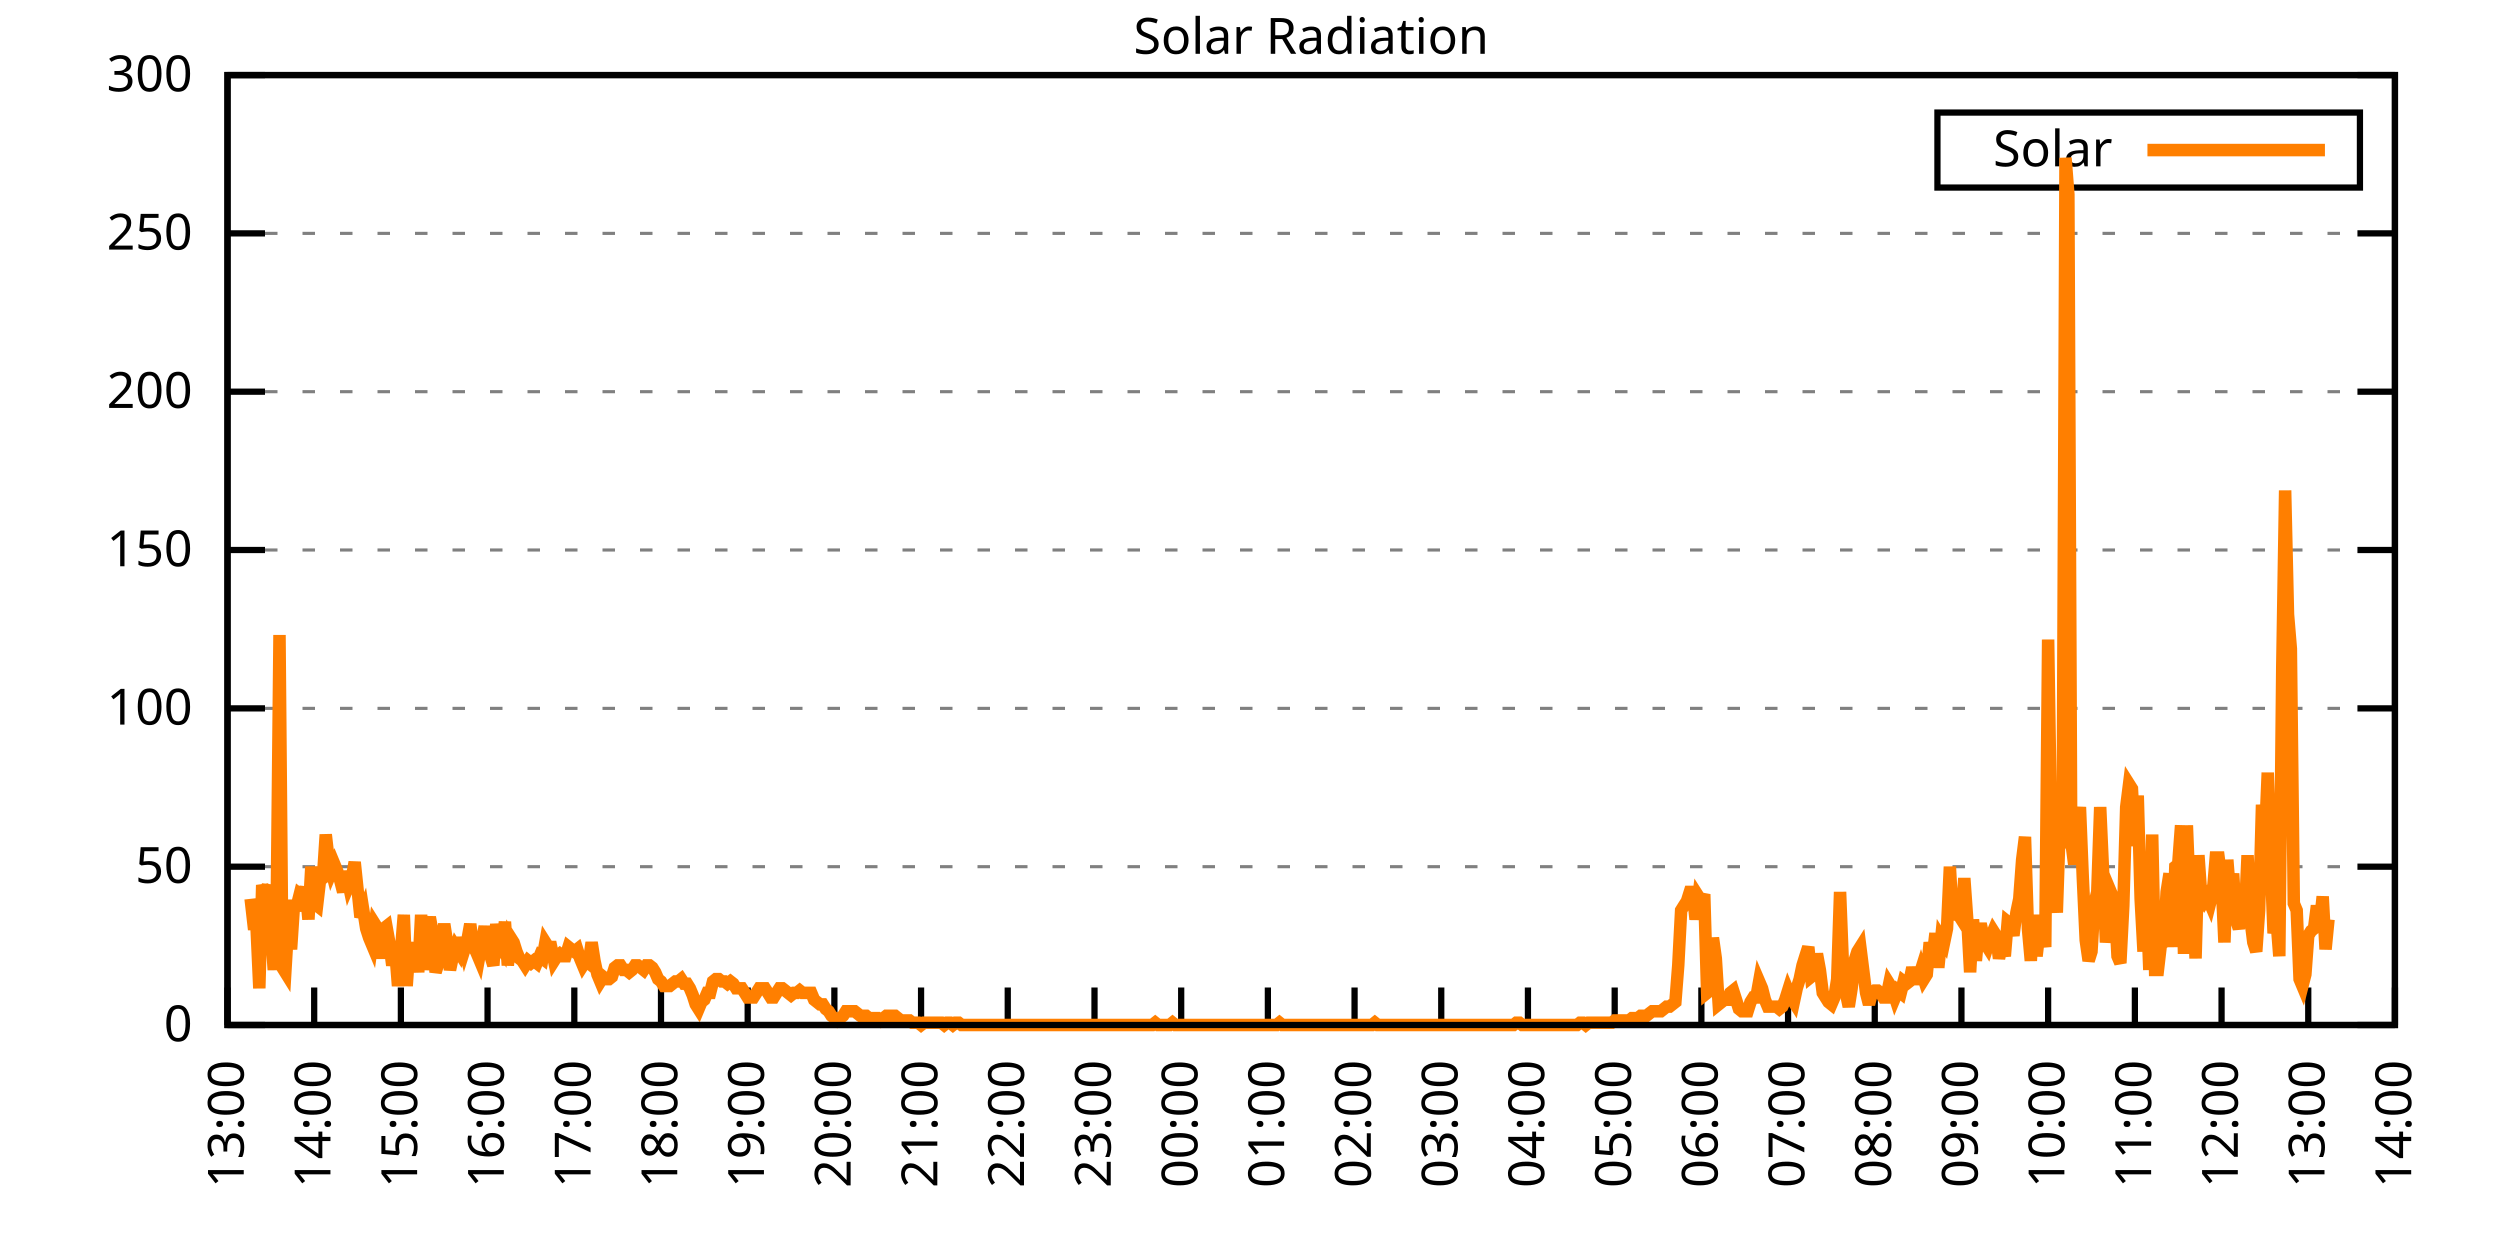
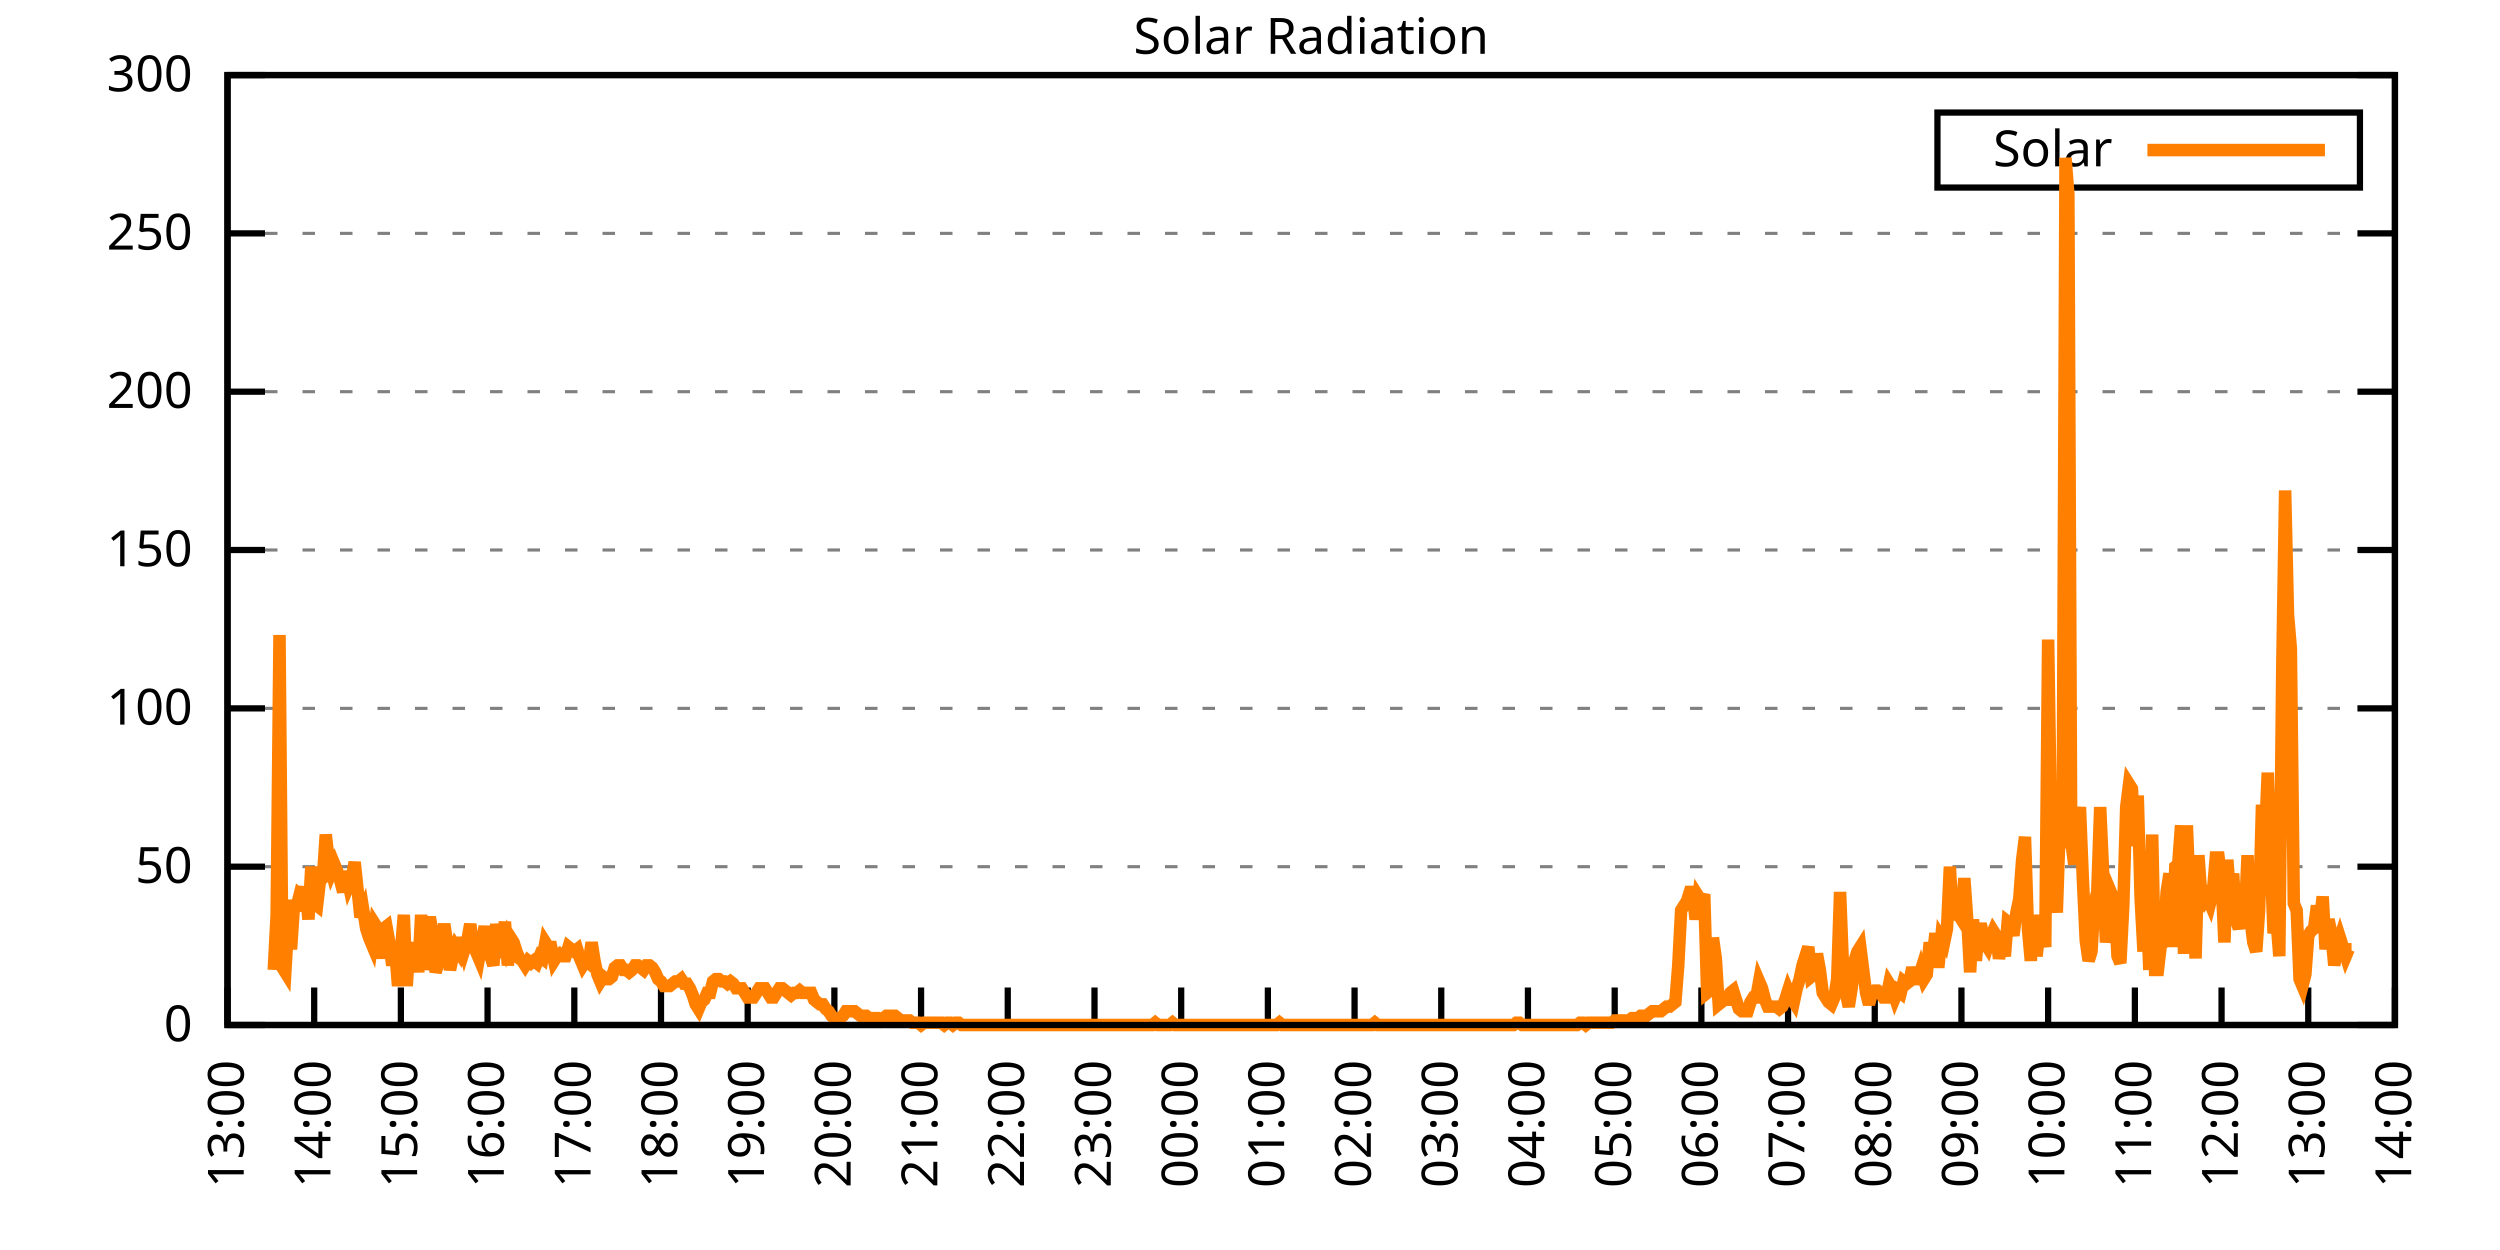
<svg xmlns="http://www.w3.org/2000/svg" xmlns:xlink="http://www.w3.org/1999/xlink" width="400" height="200" viewBox="0 0 400 200">
  <g id="gnuplot_canvas">
    <rect x="0" y="0" width="400" height="200" fill="none" />
    <defs>
      <circle id="gpDot" r="0.5" stroke-width="0.5" stroke="currentColor" />
      <path id="gpPt0" stroke-width="0.333" stroke="currentColor" d="M-1,0 h2 M0,-1 v2" />
      <path id="gpPt1" stroke-width="0.333" stroke="currentColor" d="M-1,-1 L1,1 M1,-1 L-1,1" />
      <path id="gpPt2" stroke-width="0.333" stroke="currentColor" d="M-1,0 L1,0 M0,-1 L0,1 M-1,-1 L1,1 M-1,1 L1,-1" />
      <rect id="gpPt3" stroke-width="0.333" stroke="currentColor" x="-1" y="-1" width="2" height="2" />
      <rect id="gpPt4" stroke-width="0.333" stroke="currentColor" fill="currentColor" x="-1" y="-1" width="2" height="2" />
      <circle id="gpPt5" stroke-width="0.333" stroke="currentColor" cx="0" cy="0" r="1" />
      <use xlink:href="#gpPt5" id="gpPt6" fill="currentColor" stroke="none" />
      <path id="gpPt7" stroke-width="0.333" stroke="currentColor" d="M0,-1.33 L-1.33,0.67 L1.33,0.67 z" />
      <use xlink:href="#gpPt7" id="gpPt8" fill="currentColor" stroke="none" />
      <use xlink:href="#gpPt7" id="gpPt9" stroke="currentColor" transform="rotate(180)" />
      <use xlink:href="#gpPt9" id="gpPt10" fill="currentColor" stroke="none" />
      <use xlink:href="#gpPt3" id="gpPt11" stroke="currentColor" transform="rotate(45)" />
      <use xlink:href="#gpPt11" id="gpPt12" fill="currentColor" stroke="none" />
      <path id="gpPt13" stroke-width="0.333" stroke="currentColor" d="M0,1.330 L1.265,0.411 L0.782,-1.067 L-0.782,-1.076 L-1.265,0.411 z" />
      <use xlink:href="#gpPt13" id="gpPt14" fill="currentColor" stroke="none" />
      <filter id="textbox" filterUnits="objectBoundingBox" x="0" y="0" height="1" width="1">
        <feFlood flood-color="white" flood-opacity="1" result="bgnd" />
        <feComposite in="SourceGraphic" in2="bgnd" operator="atop" />
      </filter>
      <filter id="greybox" filterUnits="objectBoundingBox" x="0" y="0" height="1" width="1">
        <feFlood flood-color="lightgrey" flood-opacity="1" result="grey" />
        <feComposite in="SourceGraphic" in2="grey" operator="atop" />
      </filter>
    </defs>
    <g fill="none" color="white" stroke="currentColor" stroke-width="1.00" stroke-linecap="butt" stroke-linejoin="miter">
</g>
    <g fill="none" color="black" stroke="currentColor" stroke-width="1.00" stroke-linecap="butt" stroke-linejoin="miter">
      <g stroke="none" shape-rendering="crispEdges">
        <polygon fill="rgb(255, 255, 255)" points="36.40,164.00 383.18,164.00 383.18,12.02 36.40,12.02 " />
      </g>
    </g>
    <g fill="none" color="black" stroke="currentColor" stroke-width="1.00" stroke-linecap="butt" stroke-linejoin="miter">
</g>
    <g fill="none" color="black" stroke="black" stroke-width="0.50" stroke-linecap="butt" stroke-linejoin="miter">
</g>
    <g fill="none" color="gray" stroke="currentColor" stroke-width="0.50" stroke-linecap="butt" stroke-linejoin="miter">
      <path stroke="gray" stroke-dasharray="2,4" class="gridline" d="M36.40,164.00 L383.19,164.00  " />
    </g>
    <g fill="none" color="gray" stroke="gray" stroke-width="1.00" stroke-linecap="butt" stroke-linejoin="miter">
</g>
    <g fill="none" color="black" stroke="currentColor" stroke-width="1.00" stroke-linecap="butt" stroke-linejoin="miter">
      <path stroke="black" d="M36.40,164.00 L42.40,164.00 M383.19,164.00 L377.19,164.00  " />
      <g transform="translate(30.80,166.60)" stroke="none" fill="black" font-family="Sans" font-size="8.00" text-anchor="end">
        <text>
          <tspan font-family="Sans"> 0</tspan>
        </text>
      </g>
    </g>
    <g fill="none" color="black" stroke="currentColor" stroke-width="1.00" stroke-linecap="butt" stroke-linejoin="miter">
</g>
    <g fill="none" color="black" stroke="black" stroke-width="0.50" stroke-linecap="butt" stroke-linejoin="miter">
</g>
    <g fill="none" color="gray" stroke="currentColor" stroke-width="0.50" stroke-linecap="butt" stroke-linejoin="miter">
      <path stroke="gray" stroke-dasharray="2,4" class="gridline" d="M36.40,138.67 L383.19,138.67  " />
    </g>
    <g fill="none" color="gray" stroke="gray" stroke-width="1.00" stroke-linecap="butt" stroke-linejoin="miter">
</g>
    <g fill="none" color="black" stroke="currentColor" stroke-width="1.00" stroke-linecap="butt" stroke-linejoin="miter">
      <path stroke="black" d="M36.40,138.67 L42.40,138.67 M383.19,138.67 L377.19,138.67  " />
      <g transform="translate(30.80,141.27)" stroke="none" fill="black" font-family="Sans" font-size="8.00" text-anchor="end">
        <text>
          <tspan font-family="Sans"> 50</tspan>
        </text>
      </g>
    </g>
    <g fill="none" color="black" stroke="currentColor" stroke-width="1.00" stroke-linecap="butt" stroke-linejoin="miter">
</g>
    <g fill="none" color="black" stroke="black" stroke-width="0.50" stroke-linecap="butt" stroke-linejoin="miter">
</g>
    <g fill="none" color="gray" stroke="currentColor" stroke-width="0.50" stroke-linecap="butt" stroke-linejoin="miter">
      <path stroke="gray" stroke-dasharray="2,4" class="gridline" d="M36.40,113.34 L383.19,113.34  " />
    </g>
    <g fill="none" color="gray" stroke="gray" stroke-width="1.00" stroke-linecap="butt" stroke-linejoin="miter">
</g>
    <g fill="none" color="black" stroke="currentColor" stroke-width="1.00" stroke-linecap="butt" stroke-linejoin="miter">
      <path stroke="black" d="M36.40,113.34 L42.40,113.34 M383.19,113.34 L377.19,113.34  " />
      <g transform="translate(30.80,115.94)" stroke="none" fill="black" font-family="Sans" font-size="8.00" text-anchor="end">
        <text>
          <tspan font-family="Sans"> 100</tspan>
        </text>
      </g>
    </g>
    <g fill="none" color="black" stroke="currentColor" stroke-width="1.00" stroke-linecap="butt" stroke-linejoin="miter">
</g>
    <g fill="none" color="black" stroke="black" stroke-width="0.50" stroke-linecap="butt" stroke-linejoin="miter">
</g>
    <g fill="none" color="gray" stroke="currentColor" stroke-width="0.50" stroke-linecap="butt" stroke-linejoin="miter">
      <path stroke="gray" stroke-dasharray="2,4" class="gridline" d="M36.40,88.00 L383.19,88.00  " />
    </g>
    <g fill="none" color="gray" stroke="gray" stroke-width="1.00" stroke-linecap="butt" stroke-linejoin="miter">
</g>
    <g fill="none" color="black" stroke="currentColor" stroke-width="1.00" stroke-linecap="butt" stroke-linejoin="miter">
      <path stroke="black" d="M36.40,88.00 L42.40,88.00 M383.19,88.00 L377.19,88.00  " />
      <g transform="translate(30.80,90.60)" stroke="none" fill="black" font-family="Sans" font-size="8.00" text-anchor="end">
        <text>
          <tspan font-family="Sans"> 150</tspan>
        </text>
      </g>
    </g>
    <g fill="none" color="black" stroke="currentColor" stroke-width="1.00" stroke-linecap="butt" stroke-linejoin="miter">
</g>
    <g fill="none" color="black" stroke="black" stroke-width="0.50" stroke-linecap="butt" stroke-linejoin="miter">
</g>
    <g fill="none" color="gray" stroke="currentColor" stroke-width="0.50" stroke-linecap="butt" stroke-linejoin="miter">
      <path stroke="gray" stroke-dasharray="2,4" class="gridline" d="M36.40,62.67 L383.19,62.67  " />
    </g>
    <g fill="none" color="gray" stroke="gray" stroke-width="1.00" stroke-linecap="butt" stroke-linejoin="miter">
</g>
    <g fill="none" color="black" stroke="currentColor" stroke-width="1.00" stroke-linecap="butt" stroke-linejoin="miter">
      <path stroke="black" d="M36.40,62.67 L42.40,62.67 M383.19,62.67 L377.19,62.67  " />
      <g transform="translate(30.80,65.27)" stroke="none" fill="black" font-family="Sans" font-size="8.00" text-anchor="end">
        <text>
          <tspan font-family="Sans"> 200</tspan>
        </text>
      </g>
    </g>
    <g fill="none" color="black" stroke="currentColor" stroke-width="1.00" stroke-linecap="butt" stroke-linejoin="miter">
</g>
    <g fill="none" color="black" stroke="black" stroke-width="0.50" stroke-linecap="butt" stroke-linejoin="miter">
</g>
    <g fill="none" color="gray" stroke="currentColor" stroke-width="0.50" stroke-linecap="butt" stroke-linejoin="miter">
      <path stroke="gray" stroke-dasharray="2,4" class="gridline" d="M36.40,37.34 L383.19,37.34  " />
    </g>
    <g fill="none" color="gray" stroke="gray" stroke-width="1.00" stroke-linecap="butt" stroke-linejoin="miter">
</g>
    <g fill="none" color="black" stroke="currentColor" stroke-width="1.00" stroke-linecap="butt" stroke-linejoin="miter">
      <path stroke="black" d="M36.40,37.34 L42.40,37.34 M383.19,37.34 L377.19,37.34  " />
      <g transform="translate(30.80,39.94)" stroke="none" fill="black" font-family="Sans" font-size="8.00" text-anchor="end">
        <text>
          <tspan font-family="Sans"> 250</tspan>
        </text>
      </g>
    </g>
    <g fill="none" color="black" stroke="currentColor" stroke-width="1.00" stroke-linecap="butt" stroke-linejoin="miter">
</g>
    <g fill="none" color="black" stroke="black" stroke-width="0.50" stroke-linecap="butt" stroke-linejoin="miter">
</g>
    <g fill="none" color="gray" stroke="currentColor" stroke-width="0.50" stroke-linecap="butt" stroke-linejoin="miter">
      <path stroke="gray" stroke-dasharray="2,4" class="gridline" d="M36.40,12.01 L383.19,12.01  " />
    </g>
    <g fill="none" color="gray" stroke="gray" stroke-width="1.00" stroke-linecap="butt" stroke-linejoin="miter">
</g>
    <g fill="none" color="black" stroke="currentColor" stroke-width="1.00" stroke-linecap="butt" stroke-linejoin="miter">
      <path stroke="black" d="M36.40,12.01 L42.40,12.01 M383.19,12.01 L377.19,12.01  " />
      <g transform="translate(30.80,14.61)" stroke="none" fill="black" font-family="Sans" font-size="8.00" text-anchor="end">
        <text>
          <tspan font-family="Sans"> 300</tspan>
        </text>
      </g>
    </g>
    <g fill="none" color="black" stroke="currentColor" stroke-width="1.00" stroke-linecap="butt" stroke-linejoin="miter">
      <path stroke="black" d="M36.40,164.00 L36.40,158.00  " />
      <g transform="translate(39.00,169.60) rotate(270.00)" stroke="none" fill="black" font-family="Sans" font-size="8.00" text-anchor="end">
        <text>
          <tspan font-family="Sans">13:00</tspan>
        </text>
      </g>
    </g>
    <g fill="none" color="black" stroke="currentColor" stroke-width="1.00" stroke-linecap="butt" stroke-linejoin="miter">
      <path stroke="black" d="M50.27,164.00 L50.27,158.00  " />
      <g transform="translate(52.87,169.60) rotate(270.00)" stroke="none" fill="black" font-family="Sans" font-size="8.00" text-anchor="end">
        <text>
          <tspan font-family="Sans">14:00</tspan>
        </text>
      </g>
    </g>
    <g fill="none" color="black" stroke="currentColor" stroke-width="1.00" stroke-linecap="butt" stroke-linejoin="miter">
      <path stroke="black" d="M64.14,164.00 L64.14,158.00  " />
      <g transform="translate(66.74,169.60) rotate(270.00)" stroke="none" fill="black" font-family="Sans" font-size="8.00" text-anchor="end">
        <text>
          <tspan font-family="Sans">15:00</tspan>
        </text>
      </g>
    </g>
    <g fill="none" color="black" stroke="currentColor" stroke-width="1.00" stroke-linecap="butt" stroke-linejoin="miter">
      <path stroke="black" d="M78.01,164.00 L78.01,158.00  " />
      <g transform="translate(80.61,169.60) rotate(270.00)" stroke="none" fill="black" font-family="Sans" font-size="8.00" text-anchor="end">
        <text>
          <tspan font-family="Sans">16:00</tspan>
        </text>
      </g>
    </g>
    <g fill="none" color="black" stroke="currentColor" stroke-width="1.00" stroke-linecap="butt" stroke-linejoin="miter">
      <path stroke="black" d="M91.89,164.00 L91.89,158.00  " />
      <g transform="translate(94.49,169.60) rotate(270.00)" stroke="none" fill="black" font-family="Sans" font-size="8.00" text-anchor="end">
        <text>
          <tspan font-family="Sans">17:00</tspan>
        </text>
      </g>
    </g>
    <g fill="none" color="black" stroke="currentColor" stroke-width="1.00" stroke-linecap="butt" stroke-linejoin="miter">
      <path stroke="black" d="M105.76,164.00 L105.76,158.00  " />
      <g transform="translate(108.36,169.60) rotate(270.00)" stroke="none" fill="black" font-family="Sans" font-size="8.00" text-anchor="end">
        <text>
          <tspan font-family="Sans">18:00</tspan>
        </text>
      </g>
    </g>
    <g fill="none" color="black" stroke="currentColor" stroke-width="1.00" stroke-linecap="butt" stroke-linejoin="miter">
      <path stroke="black" d="M119.63,164.00 L119.63,158.00  " />
      <g transform="translate(122.23,169.60) rotate(270.00)" stroke="none" fill="black" font-family="Sans" font-size="8.00" text-anchor="end">
        <text>
          <tspan font-family="Sans">19:00</tspan>
        </text>
      </g>
    </g>
    <g fill="none" color="black" stroke="currentColor" stroke-width="1.00" stroke-linecap="butt" stroke-linejoin="miter">
      <path stroke="black" d="M133.50,164.00 L133.50,158.00  " />
      <g transform="translate(136.10,169.60) rotate(270.00)" stroke="none" fill="black" font-family="Sans" font-size="8.00" text-anchor="end">
        <text>
          <tspan font-family="Sans">20:00</tspan>
        </text>
      </g>
    </g>
    <g fill="none" color="black" stroke="currentColor" stroke-width="1.00" stroke-linecap="butt" stroke-linejoin="miter">
      <path stroke="black" d="M147.37,164.00 L147.37,158.00  " />
      <g transform="translate(149.97,169.60) rotate(270.00)" stroke="none" fill="black" font-family="Sans" font-size="8.00" text-anchor="end">
        <text>
          <tspan font-family="Sans">21:00</tspan>
        </text>
      </g>
    </g>
    <g fill="none" color="black" stroke="currentColor" stroke-width="1.00" stroke-linecap="butt" stroke-linejoin="miter">
      <path stroke="black" d="M161.24,164.00 L161.24,158.00  " />
      <g transform="translate(163.84,169.60) rotate(270.00)" stroke="none" fill="black" font-family="Sans" font-size="8.00" text-anchor="end">
        <text>
          <tspan font-family="Sans">22:00</tspan>
        </text>
      </g>
    </g>
    <g fill="none" color="black" stroke="currentColor" stroke-width="1.00" stroke-linecap="butt" stroke-linejoin="miter">
      <path stroke="black" d="M175.12,164.00 L175.12,158.00  " />
      <g transform="translate(177.72,169.60) rotate(270.00)" stroke="none" fill="black" font-family="Sans" font-size="8.00" text-anchor="end">
        <text>
          <tspan font-family="Sans">23:00</tspan>
        </text>
      </g>
    </g>
    <g fill="none" color="black" stroke="currentColor" stroke-width="1.00" stroke-linecap="butt" stroke-linejoin="miter">
      <path stroke="black" d="M188.99,164.00 L188.99,158.00  " />
      <g transform="translate(191.59,169.60) rotate(270.00)" stroke="none" fill="black" font-family="Sans" font-size="8.00" text-anchor="end">
        <text>
          <tspan font-family="Sans">00:00</tspan>
        </text>
      </g>
    </g>
    <g fill="none" color="black" stroke="currentColor" stroke-width="1.00" stroke-linecap="butt" stroke-linejoin="miter">
      <path stroke="black" d="M202.86,164.00 L202.86,158.00  " />
      <g transform="translate(205.46,169.60) rotate(270.00)" stroke="none" fill="black" font-family="Sans" font-size="8.00" text-anchor="end">
        <text>
          <tspan font-family="Sans">01:00</tspan>
        </text>
      </g>
    </g>
    <g fill="none" color="black" stroke="currentColor" stroke-width="1.00" stroke-linecap="butt" stroke-linejoin="miter">
      <path stroke="black" d="M216.73,164.00 L216.73,158.00  " />
      <g transform="translate(219.33,169.60) rotate(270.00)" stroke="none" fill="black" font-family="Sans" font-size="8.00" text-anchor="end">
        <text>
          <tspan font-family="Sans">02:00</tspan>
        </text>
      </g>
    </g>
    <g fill="none" color="black" stroke="currentColor" stroke-width="1.00" stroke-linecap="butt" stroke-linejoin="miter">
      <path stroke="black" d="M230.60,164.00 L230.60,158.00  " />
      <g transform="translate(233.20,169.60) rotate(270.00)" stroke="none" fill="black" font-family="Sans" font-size="8.00" text-anchor="end">
        <text>
          <tspan font-family="Sans">03:00</tspan>
        </text>
      </g>
    </g>
    <g fill="none" color="black" stroke="currentColor" stroke-width="1.00" stroke-linecap="butt" stroke-linejoin="miter">
      <path stroke="black" d="M244.47,164.00 L244.47,158.00  " />
      <g transform="translate(247.07,169.60) rotate(270.00)" stroke="none" fill="black" font-family="Sans" font-size="8.00" text-anchor="end">
        <text>
          <tspan font-family="Sans">04:00</tspan>
        </text>
      </g>
    </g>
    <g fill="none" color="black" stroke="currentColor" stroke-width="1.00" stroke-linecap="butt" stroke-linejoin="miter">
      <path stroke="black" d="M258.35,164.00 L258.35,158.00  " />
      <g transform="translate(260.95,169.60) rotate(270.00)" stroke="none" fill="black" font-family="Sans" font-size="8.00" text-anchor="end">
        <text>
          <tspan font-family="Sans">05:00</tspan>
        </text>
      </g>
    </g>
    <g fill="none" color="black" stroke="currentColor" stroke-width="1.00" stroke-linecap="butt" stroke-linejoin="miter">
      <path stroke="black" d="M272.22,164.00 L272.22,158.00  " />
      <g transform="translate(274.82,169.60) rotate(270.00)" stroke="none" fill="black" font-family="Sans" font-size="8.00" text-anchor="end">
        <text>
          <tspan font-family="Sans">06:00</tspan>
        </text>
      </g>
    </g>
    <g fill="none" color="black" stroke="currentColor" stroke-width="1.00" stroke-linecap="butt" stroke-linejoin="miter">
      <path stroke="black" d="M286.09,164.00 L286.09,158.00  " />
      <g transform="translate(288.69,169.60) rotate(270.00)" stroke="none" fill="black" font-family="Sans" font-size="8.00" text-anchor="end">
        <text>
          <tspan font-family="Sans">07:00</tspan>
        </text>
      </g>
    </g>
    <g fill="none" color="black" stroke="currentColor" stroke-width="1.00" stroke-linecap="butt" stroke-linejoin="miter">
      <path stroke="black" d="M299.96,164.00 L299.96,158.00  " />
      <g transform="translate(302.56,169.60) rotate(270.00)" stroke="none" fill="black" font-family="Sans" font-size="8.00" text-anchor="end">
        <text>
          <tspan font-family="Sans">08:00</tspan>
        </text>
      </g>
    </g>
    <g fill="none" color="black" stroke="currentColor" stroke-width="1.00" stroke-linecap="butt" stroke-linejoin="miter">
      <path stroke="black" d="M313.83,164.00 L313.83,158.00  " />
      <g transform="translate(316.43,169.60) rotate(270.00)" stroke="none" fill="black" font-family="Sans" font-size="8.00" text-anchor="end">
        <text>
          <tspan font-family="Sans">09:00</tspan>
        </text>
      </g>
    </g>
    <g fill="none" color="black" stroke="currentColor" stroke-width="1.00" stroke-linecap="butt" stroke-linejoin="miter">
      <path stroke="black" d="M327.70,164.00 L327.70,158.00  " />
      <g transform="translate(330.30,169.60) rotate(270.00)" stroke="none" fill="black" font-family="Sans" font-size="8.00" text-anchor="end">
        <text>
          <tspan font-family="Sans">10:00</tspan>
        </text>
      </g>
    </g>
    <g fill="none" color="black" stroke="currentColor" stroke-width="1.00" stroke-linecap="butt" stroke-linejoin="miter">
      <path stroke="black" d="M341.58,164.00 L341.58,158.00  " />
      <g transform="translate(344.18,169.60) rotate(270.00)" stroke="none" fill="black" font-family="Sans" font-size="8.00" text-anchor="end">
        <text>
          <tspan font-family="Sans">11:00</tspan>
        </text>
      </g>
    </g>
    <g fill="none" color="black" stroke="currentColor" stroke-width="1.00" stroke-linecap="butt" stroke-linejoin="miter">
      <path stroke="black" d="M355.45,164.00 L355.45,158.00  " />
      <g transform="translate(358.05,169.60) rotate(270.00)" stroke="none" fill="black" font-family="Sans" font-size="8.00" text-anchor="end">
        <text>
          <tspan font-family="Sans">12:00</tspan>
        </text>
      </g>
    </g>
    <g fill="none" color="black" stroke="currentColor" stroke-width="1.00" stroke-linecap="butt" stroke-linejoin="miter">
      <path stroke="black" d="M369.32,164.00 L369.32,158.00  " />
      <g transform="translate(371.92,169.60) rotate(270.00)" stroke="none" fill="black" font-family="Sans" font-size="8.00" text-anchor="end">
        <text>
          <tspan font-family="Sans">13:00</tspan>
        </text>
      </g>
    </g>
    <g fill="none" color="black" stroke="currentColor" stroke-width="1.00" stroke-linecap="butt" stroke-linejoin="miter">
      <path stroke="black" d="M383.19,164.00 L383.19,158.00  " />
      <g transform="translate(385.79,169.60) rotate(270.00)" stroke="none" fill="black" font-family="Sans" font-size="8.00" text-anchor="end">
        <text>
          <tspan font-family="Sans">14:00</tspan>
        </text>
      </g>
    </g>
    <g fill="none" color="black" stroke="currentColor" stroke-width="1.00" stroke-linecap="butt" stroke-linejoin="miter">
</g>
    <g fill="none" color="black" stroke="currentColor" stroke-width="1.00" stroke-linecap="butt" stroke-linejoin="miter">
      <path stroke="black" d="M36.40,12.01 L36.40,164.00 L383.19,164.00 L383.19,12.01 L36.40,12.01 Z  " />
    </g>
    <g fill="none" color="black" stroke="currentColor" stroke-width="1.00" stroke-linecap="butt" stroke-linejoin="miter">
</g>
    <g fill="none" color="black" stroke="currentColor" stroke-width="1.00" stroke-linecap="butt" stroke-linejoin="miter">
      <path stroke="black" d="M309.99,30.01 L309.99,18.01 L377.59,18.01 L377.59,30.01 L309.99,30.01 Z  " />
    </g>
    <g id="Solar_Radiation_plot_1">
      <g fill="none" color="white" stroke="black" stroke-width="2.00" stroke-linecap="butt" stroke-linejoin="miter">
</g>
      <g fill="none" color="black" stroke="currentColor" stroke-width="2.00" stroke-linecap="butt" stroke-linejoin="miter">
        <g transform="translate(337.99,26.61)" stroke="none" fill="black" font-family="Sans" font-size="8.00" text-anchor="end">
          <text>
            <tspan font-family="Sans">Solar</tspan>
          </text>
        </g>
      </g>
      <g fill="none" color="black" stroke="currentColor" stroke-width="2.00" stroke-linecap="butt" stroke-linejoin="miter">
-         <path stroke="rgb(255, 127,   0)" d="M343.59,24.01 L371.99,24.01 M40.10,143.81 L40.56,147.85 L41.02,147.85 L41.49,158.13 L41.95,141.61 L42.41,143.08   L42.87,141.61 L43.34,148.22 L43.80,155.19 L44.26,146.38 L44.72,101.60 L45.19,154.82 L45.65,155.56 L46.11,147.85   L46.57,151.89 L47.03,144.91 L47.50,144.91 L47.96,143.08 L48.42,143.44 L48.88,141.98 L49.35,147.11 L49.81,138.67   L50.27,144.55 L50.73,144.91 L51.20,140.87 L51.66,140.51 L52.12,133.53 L52.58,137.57 L53.05,139.41 L53.51,138.30   L53.97,139.41 L54.43,140.87 L54.90,142.71 L55.36,139.41 L55.82,141.61 L56.28,140.51 L56.75,137.94 L57.21,142.34   L57.67,146.75 L58.13,145.65 L58.59,148.58 L59.06,150.05 L59.52,151.15 L59.98,147.85 L60.44,148.58 L60.91,153.35   L61.37,148.58 L61.83,148.22 L62.29,150.79 L62.76,154.46 L63.22,151.89 L63.68,157.76 L64.14,152.25 L64.61,146.38   L65.07,157.76 L65.53,151.15 L65.99,154.46 L66.46,150.79 L66.92,155.56 L67.38,146.38 L67.84,155.19 L68.30,148.95   L68.77,146.75 L69.23,149.32 L69.69,155.56 L70.15,154.09 L70.62,150.79 L71.08,147.85 L71.54,150.79 L72.00,155.19   L72.47,152.99 L72.93,151.52 L73.39,152.25 L73.85,150.05 L74.32,151.89 L74.78,150.42 L75.24,147.85 L75.70,151.52   L76.17,152.25 L76.63,153.35 L77.09,150.79 L77.55,148.22 L78.01,151.52 L78.48,152.99 L78.94,154.46 L79.40,147.85   L79.86,151.15 L80.33,151.89 L80.79,147.48 L81.25,154.46 L81.71,150.05 L82.18,150.79 L82.64,152.25 L83.10,153.35   L83.56,153.72 L84.03,154.46 L84.49,153.72 L84.95,154.09 L85.41,153.72 L85.88,154.09 L86.34,152.99 L86.80,153.35   L87.26,150.79 L87.72,151.52 L88.19,151.52 L88.65,153.72 L89.11,152.99 L89.57,152.62 L90.04,152.99 L90.50,152.99   L90.96,151.52 L91.42,151.89 L91.89,152.25 L92.35,151.89 L92.81,153.35 L93.27,154.46 L93.74,153.72 L94.20,154.09   L94.66,150.79 L95.12,153.72 L95.59,155.92 L96.05,157.03 L96.51,156.29 L96.97,156.66 L97.44,156.66 L97.90,156.29   L98.36,154.82 L98.82,154.46 L99.28,154.46 L99.75,155.19 L100.21,155.19 L100.67,155.56 L101.13,155.19 L101.60,154.46   L102.06,154.46 L102.52,154.82 L102.98,155.19 L103.45,154.46 L103.91,154.46 L104.37,154.82 L104.83,155.56 L105.30,156.66   L105.76,157.03 L106.22,157.76 L106.68,157.76 L107.15,157.76 L107.61,157.39 L108.07,157.03 L108.53,157.03 L108.99,156.66   L109.46,157.39 L109.92,157.39 L110.38,158.13 L110.84,159.23 L111.31,160.70 L111.77,161.43 L112.23,160.33 L112.69,159.96   L113.16,158.86 L113.62,158.86 L114.08,157.03 L114.54,156.66 L115.01,156.66 L115.47,157.03 L115.93,157.03 L116.39,157.39   L116.86,157.03 L117.32,157.39 L117.78,158.13 L118.24,158.13 L118.70,158.13 L119.17,158.86 L119.63,159.60 L120.09,159.60   L120.55,159.60 L121.02,158.86 L121.48,158.13 L121.94,158.13 L122.40,158.13 L122.87,158.86 L123.33,159.60 L123.79,159.60   L124.25,158.86 L124.72,158.13 L125.18,158.13 L125.64,158.49 L126.10,158.86 L126.57,159.23 L127.03,158.86 L127.49,158.86   L127.95,158.49 L128.41,158.86 L128.88,158.86 L129.34,158.86 L129.80,158.86 L130.26,159.96 L130.73,160.33 L131.19,160.70   L131.65,160.70 L132.11,161.43 L132.58,161.80 L133.04,162.53 L133.50,162.90 L133.96,163.27 L134.43,162.90 L134.89,162.53   L135.35,161.80 L135.81,161.80 L136.28,161.80 L136.74,161.80 L137.20,162.16 L137.66,162.53 L138.13,162.53 L138.59,162.53   L139.05,162.90 L139.51,162.90 L139.97,162.90 L140.44,162.90 L140.90,163.27 L141.36,162.90 L141.82,162.53 L142.29,162.53   L142.75,162.53 L143.21,162.53 L143.67,162.90 L144.14,163.27 L144.60,163.27 L145.06,163.27 L145.52,163.27 L145.99,163.63   L146.45,163.63 L146.91,163.63 L147.37,164.00 L147.84,163.63 L148.30,163.63 L148.76,163.63 L149.22,163.63 L149.68,163.63   L150.15,163.63 L150.61,163.63 L151.07,164.00 L151.53,163.63 L152.00,163.63 L152.46,164.00 L152.92,163.63 L153.38,163.63   L153.85,164.00 L154.31,164.00 L154.77,164.00 L155.23,164.00 L155.70,164.00 L156.16,164.00 L156.62,164.00 L157.08,164.00   L157.55,164.00 L158.01,164.00 L158.47,164.00 L158.93,164.00 L159.39,164.00 L159.86,164.00 L160.32,164.00 L160.78,164.00   L161.24,164.00 L161.71,164.00 L162.17,164.00 L162.63,164.00 L163.09,164.00 L163.56,164.00 L164.02,164.00 L164.48,164.00   L164.94,164.00 L165.41,164.00 L165.87,164.00 L166.33,164.00 L166.79,164.00 L167.26,164.00 L167.72,164.00 L168.18,164.00   L168.64,164.00 L169.10,164.00 L169.57,164.00 L170.03,164.00 L170.49,164.00 L170.95,164.00 L171.42,164.00 L171.88,164.00   L172.34,164.00 L172.80,164.00 L173.27,164.00 L173.73,164.00 L174.19,164.00 L174.65,164.00 L175.12,164.00 L175.58,164.00   L176.04,164.00 L176.50,164.00 L176.97,164.00 L177.43,164.00 L177.89,164.00 L178.35,164.00 L178.82,164.00 L179.28,164.00   L179.74,164.00 L180.20,164.00 L180.66,164.00 L181.13,164.00 L181.59,164.00 L182.05,164.00 L182.51,164.00 L182.98,164.00   L183.44,164.00 L183.90,164.00 L184.36,164.00 L184.83,163.63 L185.29,164.00 L185.75,164.00 L186.21,164.00 L186.68,164.00   L187.14,164.00 L187.60,163.63 L188.06,164.00 L188.53,164.00 L188.99,164.00 L189.45,164.00 L189.91,164.00 L190.37,164.00   L190.84,164.00 L191.30,164.00 L191.76,164.00 L192.22,164.00 L192.69,164.00 L193.15,164.00 L193.61,164.00 L194.07,164.00   L194.54,164.00 L195.00,164.00 L195.46,164.00 L195.92,164.00 L196.39,164.00 L196.85,164.00 L197.31,164.00 L197.77,164.00   L198.24,164.00 L198.70,164.00 L199.16,164.00 L199.62,164.00 L200.08,164.00 L200.55,164.00 L201.01,164.00 L201.47,164.00   L201.93,164.00 L202.40,164.00 L202.86,164.00 L203.32,164.00 L203.78,164.00 L204.25,164.00 L204.71,163.63 L205.17,164.00   L205.63,164.00 L206.10,164.00 L206.56,164.00 L207.02,164.00 L207.48,164.00 L207.95,164.00 L208.41,164.00 L208.87,164.00   L209.33,164.00 L209.80,164.00 L210.26,164.00 L210.72,164.00 L211.18,164.00 L211.64,164.00 L212.11,164.00 L212.57,164.00   L213.03,164.00 L213.49,164.00 L213.96,164.00 L214.42,164.00 L214.88,164.00 L215.34,164.00 L215.81,164.00 L216.27,164.00   L216.73,164.00 L217.19,164.00 L217.66,164.00 L218.12,164.00 L218.58,164.00 L219.04,164.00 L219.51,164.00 L219.97,163.63   L220.43,164.00 L220.89,164.00 L221.35,164.00 L221.82,164.00 L222.28,164.00 L222.74,164.00 L223.20,164.00 L223.67,164.00   L224.13,164.00 L224.59,164.00 L225.05,164.00 L225.52,164.00 L225.98,164.00 L226.44,164.00 L226.90,164.00 L227.37,164.00   L227.83,164.00 L228.29,164.00 L228.75,164.00 L229.22,164.00 L229.68,164.00 L230.14,164.00 L230.60,164.00 L231.06,164.00   L231.53,164.00 L231.99,164.00 L232.45,164.00 L232.91,164.00 L233.38,164.00 L233.84,164.00 L234.30,164.00 L234.76,164.00   L235.23,164.00 L235.69,164.00 L236.15,164.00 L236.61,164.00 L237.08,164.00 L237.54,164.00 L238.00,164.00 L238.46,164.00   L238.93,164.00 L239.39,164.00 L239.85,164.00 L240.31,164.00 L240.77,164.00 L241.24,164.00 L241.70,164.00 L242.16,164.00   L242.62,163.63 L243.09,163.63 L243.55,164.00 L244.01,164.00 L244.47,164.00 L244.94,164.00 L245.40,164.00 L245.86,164.00   L246.32,164.00 L246.79,164.00 L247.25,164.00 L247.71,164.00 L248.17,164.00 L248.64,164.00 L249.10,164.00 L249.56,164.00   L250.02,164.00 L250.49,164.00 L250.95,164.00 L251.41,164.00 L251.87,164.00 L252.33,164.00 L252.80,163.63 L253.26,163.63   L253.72,164.00 L254.18,163.63 L254.65,163.63 L255.11,163.63 L255.57,163.63 L256.03,163.63 L256.50,163.63 L256.96,163.63   L257.42,163.63 L257.88,163.63 L258.35,163.27 L258.81,163.27 L259.27,163.27 L259.73,163.27 L260.20,163.27 L260.66,163.27   L261.12,162.90 L261.58,162.90 L262.04,162.90 L262.51,162.53 L262.97,162.53 L263.43,162.53 L263.89,162.16 L264.36,161.80   L264.82,161.80 L265.28,161.80 L265.74,161.80 L266.21,161.43 L266.67,161.06 L267.13,161.06 L267.59,160.70 L268.06,160.33   L268.52,154.46 L268.98,145.65 L269.44,144.91 L269.91,144.18 L270.37,142.71 L270.83,142.71 L271.29,147.11 L271.75,143.44   L272.22,144.18 L272.68,143.08 L273.14,158.86 L273.60,158.49 L274.07,150.05 L274.53,153.35 L274.99,160.70 L275.45,160.33   L275.92,159.96 L276.38,159.96 L276.84,158.86 L277.30,158.49 L277.77,159.96 L278.23,161.43 L278.69,161.80 L279.15,161.80   L279.62,161.80 L280.08,160.33 L280.54,159.60 L281.00,159.60 L281.46,157.03 L281.93,158.13 L282.39,159.96 L282.85,161.06   L283.31,161.06 L283.78,161.06 L284.24,161.06 L284.70,161.43 L285.16,161.06 L285.63,159.96 L286.09,158.49 L286.55,159.60   L287.01,160.33 L287.48,158.13 L287.94,156.66 L288.40,154.46 L288.86,152.99 L289.33,151.52 L289.79,156.29 L290.25,155.92   L290.71,152.62 L291.18,155.19 L291.64,158.86 L292.10,159.60 L292.56,160.33 L293.02,160.70 L293.49,159.60 L293.95,156.66   L294.41,142.71 L294.87,154.46 L295.34,158.86 L295.80,161.06 L296.26,158.13 L296.72,153.72 L297.19,152.25 L297.65,151.52   L298.11,155.19 L298.57,158.86 L299.04,160.70 L299.50,158.86 L299.96,158.49 L300.42,158.49 L300.89,158.86 L301.35,159.60   L301.81,159.60 L302.27,157.39 L302.73,158.13 L303.20,159.60 L303.66,158.49 L304.12,158.86 L304.58,157.03 L305.05,157.39   L305.51,157.03 L305.97,154.82 L306.43,156.66 L306.90,156.66 L307.36,155.19 L307.82,156.66 L308.28,155.92 L308.75,150.79   L309.21,153.35 L309.67,149.32 L310.13,154.82 L310.60,150.05 L311.06,150.79 L311.52,148.58 L311.98,138.67 L312.44,147.11   L312.91,145.65 L313.37,146.38 L313.83,147.11 L314.29,140.51 L314.76,147.11 L315.22,155.56 L315.68,147.11 L316.14,153.72   L316.61,148.58 L317.07,148.58 L317.53,150.79 L317.99,151.52 L318.46,150.05 L318.92,148.95 L319.38,149.68 L319.84,153.35   L320.31,151.15 L320.77,152.99 L321.23,147.48 L321.69,147.85 L322.15,149.68 L322.62,146.01 L323.08,143.81 L323.54,137.57   L324.00,133.90 L324.47,148.58 L324.93,153.72 L325.39,146.38 L325.85,152.99 L326.32,148.95 L326.78,148.95 L327.24,151.52   L327.70,102.33 L328.17,132.80 L328.63,141.24 L329.09,146.01 L329.55,132.43 L330.02,133.17 L330.48,25.25 L330.94,31.12   L331.40,134.63 L331.87,138.30 L332.33,133.17 L332.79,129.13 L333.25,140.51 L333.71,150.42 L334.18,153.72 L334.64,152.25   L335.10,144.55 L335.56,142.71 L336.03,129.13 L336.49,139.41 L336.95,150.79 L337.41,147.11 L337.88,143.08 L338.34,144.18   L338.80,152.99 L339.26,154.09 L339.73,144.91 L340.19,129.13 L340.65,125.46 L341.11,126.19 L341.58,135.37 L342.04,127.29   L342.50,143.81 L342.96,152.25 L343.42,143.08 L343.89,155.19 L344.35,133.53 L344.81,155.19 L345.27,155.19 L345.74,151.15   L346.20,150.79 L346.66,142.71 L347.12,139.77 L347.59,151.52 L348.05,138.67 L348.51,138.30 L348.97,132.06 L349.44,152.62   L349.90,132.06 L350.36,143.44 L350.82,140.87 L351.29,153.35 L351.75,136.84 L352.21,143.44 L352.67,144.18 L353.13,143.44   L353.60,144.55 L354.06,142.71 L354.52,137.20 L354.98,137.20 L355.45,140.87 L355.91,150.79 L356.37,137.57 L356.83,143.44   L357.30,139.77 L357.76,147.11 L358.22,148.58 L358.68,144.91 L359.15,147.11 L359.61,136.84 L360.07,147.11 L360.53,150.79   L361.00,152.25 L361.46,145.65 L361.92,128.76 L362.38,134.63 L362.84,123.62 L363.31,137.57 L363.77,149.32 L364.23,147.11   L364.69,152.99 L365.16,106.74 L365.62,78.47 L366.08,98.29 L366.54,103.80 L367.01,144.55 L367.47,145.65 L367.93,156.66   L368.39,157.76 L368.86,155.92 L369.32,149.68 L369.78,148.95 L370.24,148.58 L370.71,144.91 L371.17,147.85 L371.63,143.44   L372.09,151.89 L372.56,147.11  " />
+         <path stroke="rgb(255, 127,   0)" d="M343.59,24.01 L371.99,24.01 M43.80,155.19 L44.26,146.38 L44.72,101.60 L45.19,154.82 L45.65,155.56 L46.11,147.85   L46.57,151.89 L47.03,144.91 L47.50,144.91 L47.96,143.08 L48.42,143.44 L48.88,141.98 L49.35,147.11 L49.81,138.67   L50.27,144.55 L50.73,144.91 L51.20,140.87 L51.66,140.51 L52.12,133.53 L52.58,137.57 L53.05,139.41 L53.51,138.30   L53.97,139.41 L54.43,140.87 L54.90,142.71 L55.36,139.41 L55.82,141.61 L56.28,140.51 L56.75,137.94 L57.21,142.34   L57.67,146.75 L58.13,145.65 L58.59,148.58 L59.06,150.05 L59.52,151.15 L59.98,147.85 L60.44,148.58 L60.91,153.35   L61.37,148.58 L61.83,148.22 L62.29,150.79 L62.76,154.46 L63.22,151.89 L63.68,157.76 L64.14,152.25 L64.61,146.38   L65.07,157.76 L65.53,151.15 L65.99,154.46 L66.46,150.79 L66.92,155.56 L67.38,146.38 L67.84,155.19 L68.30,148.95   L68.77,146.75 L69.23,149.32 L69.69,155.56 L70.15,154.09 L70.62,150.79 L71.08,147.85 L71.54,150.79 L72.00,155.19   L72.47,152.99 L72.93,151.52 L73.39,152.25 L73.85,150.05 L74.32,151.89 L74.78,150.42 L75.24,147.85 L75.70,151.52   L76.17,152.25 L76.63,153.35 L77.09,150.79 L77.55,148.22 L78.01,151.52 L78.48,152.99 L78.94,154.46 L79.40,147.85   L79.86,151.15 L80.33,151.89 L80.79,147.48 L81.25,154.46 L81.71,150.05 L82.18,150.79 L82.64,152.25 L83.10,153.35   L83.56,153.72 L84.03,154.46 L84.49,153.72 L84.95,154.09 L85.41,153.72 L85.88,154.09 L86.34,152.99 L86.80,153.35   L87.26,150.79 L87.72,151.52 L88.19,151.52 L88.65,153.72 L89.11,152.99 L89.57,152.62 L90.04,152.99 L90.50,152.99   L90.96,151.52 L91.42,151.89 L91.89,152.25 L92.35,151.89 L92.81,153.35 L93.27,154.46 L93.74,153.72 L94.20,154.09   L94.66,150.79 L95.12,153.72 L95.59,155.92 L96.05,157.03 L96.51,156.29 L96.97,156.66 L97.44,156.66 L97.90,156.29   L98.36,154.82 L98.82,154.46 L99.28,154.46 L99.75,155.19 L100.21,155.19 L100.67,155.56 L101.13,155.19 L101.60,154.46   L102.06,154.46 L102.52,154.82 L102.98,155.19 L103.45,154.46 L103.91,154.46 L104.37,154.82 L104.83,155.56 L105.30,156.66   L105.76,157.03 L106.22,157.76 L106.68,157.76 L107.15,157.76 L107.61,157.39 L108.07,157.03 L108.53,157.03 L108.99,156.66   L109.46,157.39 L109.92,157.39 L110.38,158.13 L110.84,159.23 L111.31,160.70 L111.77,161.43 L112.23,160.33 L112.69,159.96   L113.16,158.86 L113.62,158.86 L114.08,157.03 L114.54,156.66 L115.01,156.66 L115.47,157.03 L115.93,157.03 L116.39,157.39   L116.86,157.03 L117.32,157.39 L117.78,158.13 L118.24,158.13 L118.70,158.13 L119.17,158.86 L119.63,159.60 L120.09,159.60   L120.55,159.60 L121.02,158.86 L121.48,158.13 L121.94,158.13 L122.40,158.13 L122.87,158.86 L123.33,159.60 L123.79,159.60   L124.25,158.86 L124.72,158.13 L125.18,158.13 L125.64,158.49 L126.10,158.86 L126.57,159.23 L127.03,158.86 L127.49,158.86   L127.95,158.49 L128.41,158.86 L128.88,158.86 L129.34,158.86 L129.80,158.86 L130.26,159.96 L130.73,160.33 L131.19,160.70   L131.65,160.70 L132.11,161.43 L132.58,161.80 L133.04,162.53 L133.50,162.90 L133.96,163.27 L134.43,162.90 L134.89,162.53   L135.35,161.80 L135.81,161.80 L136.28,161.80 L136.74,161.80 L137.20,162.16 L137.66,162.53 L138.13,162.53 L138.59,162.53   L139.05,162.90 L139.51,162.90 L139.97,162.90 L140.44,162.90 L140.90,163.27 L141.36,162.90 L141.82,162.53 L142.29,162.53   L142.75,162.53 L143.21,162.53 L143.67,162.90 L144.14,163.27 L144.60,163.27 L145.06,163.27 L145.52,163.27 L145.99,163.63   L146.45,163.63 L146.91,163.63 L147.37,164.00 L147.84,163.63 L148.30,163.63 L148.76,163.63 L149.22,163.63 L149.68,163.63   L150.15,163.63 L150.61,163.63 L151.07,164.00 L151.53,163.63 L152.00,163.63 L152.46,164.00 L152.92,163.63 L153.38,163.63   L153.85,164.00 L154.31,164.00 L154.77,164.00 L155.23,164.00 L155.70,164.00 L156.16,164.00 L156.62,164.00 L157.08,164.00   L157.55,164.00 L158.01,164.00 L158.47,164.00 L158.93,164.00 L159.39,164.00 L159.86,164.00 L160.32,164.00 L160.78,164.00   L161.24,164.00 L161.71,164.00 L162.17,164.00 L162.63,164.00 L163.09,164.00 L163.56,164.00 L164.02,164.00 L164.48,164.00   L164.94,164.00 L165.41,164.00 L165.87,164.00 L166.33,164.00 L166.79,164.00 L167.26,164.00 L167.72,164.00 L168.18,164.00   L168.64,164.00 L169.10,164.00 L169.57,164.00 L170.03,164.00 L170.49,164.00 L170.95,164.00 L171.42,164.00 L171.88,164.00   L172.34,164.00 L172.80,164.00 L173.27,164.00 L173.73,164.00 L174.19,164.00 L174.65,164.00 L175.12,164.00 L175.58,164.00   L176.04,164.00 L176.50,164.00 L176.97,164.00 L177.43,164.00 L177.89,164.00 L178.35,164.00 L178.82,164.00 L179.28,164.00   L179.74,164.00 L180.20,164.00 L180.66,164.00 L181.13,164.00 L181.59,164.00 L182.05,164.00 L182.51,164.00 L182.98,164.00   L183.44,164.00 L183.90,164.00 L184.36,164.00 L184.83,163.63 L185.29,164.00 L185.75,164.00 L186.21,164.00 L186.68,164.00   L187.14,164.00 L187.60,163.63 L188.06,164.00 L188.53,164.00 L188.99,164.00 L189.45,164.00 L189.91,164.00 L190.37,164.00   L190.84,164.00 L191.30,164.00 L191.76,164.00 L192.22,164.00 L192.69,164.00 L193.15,164.00 L193.61,164.00 L194.07,164.00   L194.54,164.00 L195.00,164.00 L195.46,164.00 L195.92,164.00 L196.39,164.00 L196.85,164.00 L197.31,164.00 L197.77,164.00   L198.24,164.00 L198.70,164.00 L199.16,164.00 L199.62,164.00 L200.08,164.00 L200.55,164.00 L201.01,164.00 L201.47,164.00   L201.93,164.00 L202.40,164.00 L202.86,164.00 L203.32,164.00 L203.78,164.00 L204.25,164.00 L204.71,163.63 L205.17,164.00   L205.63,164.00 L206.10,164.00 L206.56,164.00 L207.02,164.00 L207.48,164.00 L207.95,164.00 L208.41,164.00 L208.87,164.00   L209.33,164.00 L209.80,164.00 L210.26,164.00 L210.72,164.00 L211.18,164.00 L211.64,164.00 L212.11,164.00 L212.57,164.00   L213.03,164.00 L213.49,164.00 L213.96,164.00 L214.42,164.00 L214.88,164.00 L215.34,164.00 L215.81,164.00 L216.27,164.00   L216.73,164.00 L217.19,164.00 L217.66,164.00 L218.12,164.00 L218.58,164.00 L219.04,164.00 L219.51,164.00 L219.97,163.63   L220.43,164.00 L220.89,164.00 L221.35,164.00 L221.82,164.00 L222.28,164.00 L222.74,164.00 L223.20,164.00 L223.67,164.00   L224.13,164.00 L224.59,164.00 L225.05,164.00 L225.52,164.00 L225.98,164.00 L226.44,164.00 L226.90,164.00 L227.37,164.00   L227.83,164.00 L228.29,164.00 L228.75,164.00 L229.22,164.00 L229.68,164.00 L230.14,164.00 L230.60,164.00 L231.06,164.00   L231.53,164.00 L231.99,164.00 L232.45,164.00 L232.91,164.00 L233.38,164.00 L233.84,164.00 L234.30,164.00 L234.76,164.00   L235.23,164.00 L235.69,164.00 L236.15,164.00 L236.61,164.00 L237.08,164.00 L237.54,164.00 L238.00,164.00 L238.46,164.00   L238.93,164.00 L239.39,164.00 L239.85,164.00 L240.31,164.00 L240.77,164.00 L241.24,164.00 L241.70,164.00 L242.16,164.00   L242.62,163.63 L243.09,163.63 L243.55,164.00 L244.01,164.00 L244.47,164.00 L244.94,164.00 L245.40,164.00 L245.86,164.00   L246.32,164.00 L246.79,164.00 L247.25,164.00 L247.71,164.00 L248.17,164.00 L248.64,164.00 L249.10,164.00 L249.56,164.00   L250.02,164.00 L250.49,164.00 L250.95,164.00 L251.41,164.00 L251.87,164.00 L252.33,164.00 L252.80,163.63 L253.26,163.63   L253.72,164.00 L254.18,163.63 L254.65,163.63 L255.11,163.63 L255.57,163.63 L256.03,163.63 L256.50,163.63 L256.96,163.63   L257.42,163.63 L257.88,163.63 L258.35,163.27 L258.81,163.27 L259.27,163.27 L259.73,163.27 L260.20,163.27 L260.66,163.27   L261.12,162.90 L261.58,162.90 L262.04,162.90 L262.51,162.53 L262.97,162.53 L263.43,162.53 L263.89,162.16 L264.36,161.80   L264.82,161.80 L265.28,161.80 L265.74,161.80 L266.21,161.43 L266.67,161.06 L267.13,161.06 L267.59,160.70 L268.06,160.33   L268.52,154.46 L268.98,145.65 L269.44,144.91 L269.91,144.18 L270.37,142.71 L270.83,142.71 L271.29,147.11 L271.75,143.44   L272.22,144.18 L272.68,143.08 L273.14,158.86 L273.60,158.49 L274.07,150.05 L274.53,153.35 L274.99,160.70 L275.45,160.33   L275.92,159.96 L276.38,159.96 L276.84,158.86 L277.30,158.49 L277.77,159.96 L278.23,161.43 L278.69,161.80 L279.15,161.80   L279.62,161.80 L280.08,160.33 L280.54,159.60 L281.00,159.60 L281.46,157.03 L281.93,158.13 L282.39,159.96 L282.85,161.06   L283.31,161.06 L283.78,161.06 L284.24,161.06 L284.70,161.43 L285.16,161.06 L285.63,159.96 L286.09,158.49 L286.55,159.60   L287.01,160.33 L287.48,158.13 L287.94,156.66 L288.40,154.46 L288.86,152.99 L289.33,151.52 L289.79,156.29 L290.25,155.92   L290.71,152.62 L291.18,155.19 L291.64,158.86 L292.10,159.60 L292.56,160.33 L293.02,160.70 L293.49,159.60 L293.95,156.66   L294.41,142.71 L294.87,154.46 L295.34,158.86 L295.80,161.06 L296.26,158.13 L296.72,153.72 L297.19,152.25 L297.65,151.52   L298.11,155.19 L298.57,158.86 L299.04,160.70 L299.50,158.86 L299.96,158.49 L300.42,158.49 L300.89,158.86 L301.35,159.60   L301.81,159.60 L302.27,157.39 L302.73,158.13 L303.20,159.60 L303.66,158.49 L304.12,158.86 L304.58,157.03 L305.05,157.39   L305.51,157.03 L305.97,154.82 L306.43,156.66 L306.90,156.66 L307.36,155.19 L307.82,156.66 L308.28,155.92 L308.75,150.79   L309.21,153.35 L309.67,149.32 L310.13,154.82 L310.60,150.05 L311.06,150.79 L311.52,148.58 L311.98,138.67 L312.44,147.11   L312.91,145.65 L313.37,146.38 L313.83,147.11 L314.29,140.51 L314.76,147.11 L315.22,155.56 L315.68,147.11 L316.14,153.72   L316.61,148.58 L317.07,148.58 L317.53,150.79 L317.99,151.52 L318.46,150.05 L318.92,148.95 L319.38,149.68 L319.84,153.35   L320.31,151.15 L320.77,152.99 L321.23,147.48 L321.69,147.85 L322.15,149.68 L322.62,146.01 L323.08,143.81 L323.54,137.57   L324.00,133.90 L324.47,148.58 L324.93,153.72 L325.39,146.38 L325.85,152.99 L326.32,148.95 L326.78,148.95 L327.24,151.52   L327.70,102.33 L328.17,132.80 L328.63,141.24 L329.09,146.01 L329.55,132.43 L330.02,133.17 L330.48,25.25 L330.94,31.12   L331.40,134.63 L331.87,138.30 L332.33,133.17 L332.79,129.13 L333.25,140.51 L333.71,150.42 L334.18,153.72 L334.64,152.25   L335.10,144.55 L335.56,142.71 L336.03,129.13 L336.49,139.41 L336.95,150.79 L337.41,147.11 L337.88,143.08 L338.34,144.18   L338.80,152.99 L339.26,154.09 L339.73,144.91 L340.19,129.13 L340.65,125.46 L341.11,126.19 L341.58,135.37 L342.04,127.29   L342.50,143.81 L342.96,152.25 L343.42,143.08 L343.89,155.19 L344.35,133.53 L344.81,155.19 L345.27,155.19 L345.74,151.15   L346.20,150.79 L346.66,142.71 L347.12,139.77 L347.59,151.52 L348.05,138.67 L348.51,138.30 L348.97,132.06 L349.44,152.62   L349.90,132.06 L350.36,143.44 L350.82,140.87 L351.29,153.35 L351.75,136.84 L352.21,143.44 L352.67,144.18 L353.13,143.44   L353.60,144.55 L354.06,142.71 L354.52,137.20 L354.98,137.20 L355.45,140.87 L355.91,150.79 L356.37,137.57 L356.83,143.44   L357.30,139.77 L357.76,147.11 L358.22,148.58 L358.68,144.91 L359.15,147.11 L359.61,136.84 L360.07,147.11 L360.53,150.79   L361.00,152.25 L361.46,145.65 L361.92,128.76 L362.38,134.63 L362.84,123.62 L363.31,137.57 L363.77,149.32 L364.23,147.11   L364.69,152.99 L365.16,106.74 L365.62,78.47 L366.08,98.29 L366.54,103.80 L367.01,144.55 L367.47,145.65 L367.93,156.66   L368.39,157.76 L368.86,155.92 L369.32,149.68 L369.78,148.95 L370.24,148.58 L370.71,144.91 L371.17,147.85 L371.63,143.44   L372.09,151.89 L372.56,147.11 L373.02,149.32 L373.48,154.46 L373.94,151.52 L374.40,150.05 L374.87,151.52 L375.33,152.99   L375.79,151.89 L376.25,151.89  " />
      </g>
    </g>
    <g fill="none" color="black" stroke="currentColor" stroke-width="2.00" stroke-linecap="butt" stroke-linejoin="miter">
</g>
    <g fill="none" color="black" stroke="black" stroke-width="1.00" stroke-linecap="butt" stroke-linejoin="miter">
</g>
    <g fill="none" color="black" stroke="currentColor" stroke-width="1.00" stroke-linecap="butt" stroke-linejoin="miter">
      <path stroke="black" d="M36.40,12.01 L36.40,164.00 L383.19,164.00 L383.19,12.01 L36.40,12.01 Z  " />
      <g transform="translate(6.80,88.01) rotate(270.00)" stroke="none" fill="black" font-family="Sans" font-size="8.00" text-anchor="middle">
        <text />
      </g>
    </g>
    <g fill="none" color="black" stroke="currentColor" stroke-width="1.00" stroke-linecap="butt" stroke-linejoin="miter">
</g>
    <g fill="none" color="black" stroke="currentColor" stroke-width="1.00" stroke-linecap="butt" stroke-linejoin="miter">
      <g transform="translate(209.79,8.61)" stroke="none" fill="black" font-family="Sans" font-size="8.00" text-anchor="middle">
        <text>
          <tspan font-family="Sans">Solar Radiation</tspan>
        </text>
      </g>
    </g>
    <g fill="none" color="black" stroke="currentColor" stroke-width="1.00" stroke-linecap="butt" stroke-linejoin="miter">
</g>
  </g>
</svg>
